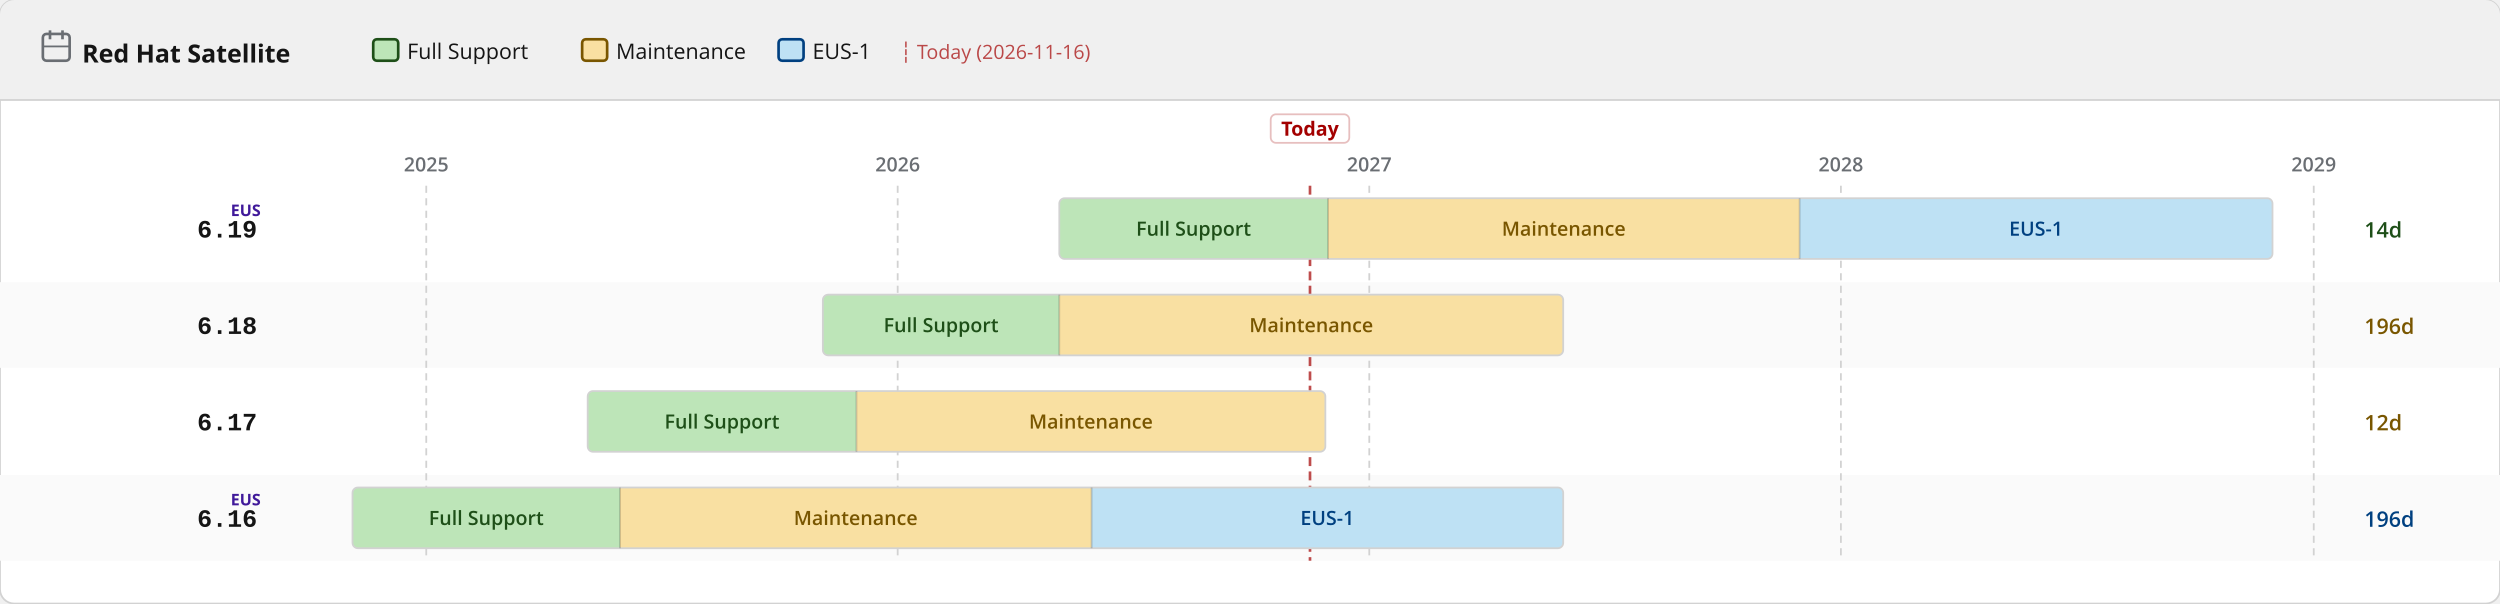
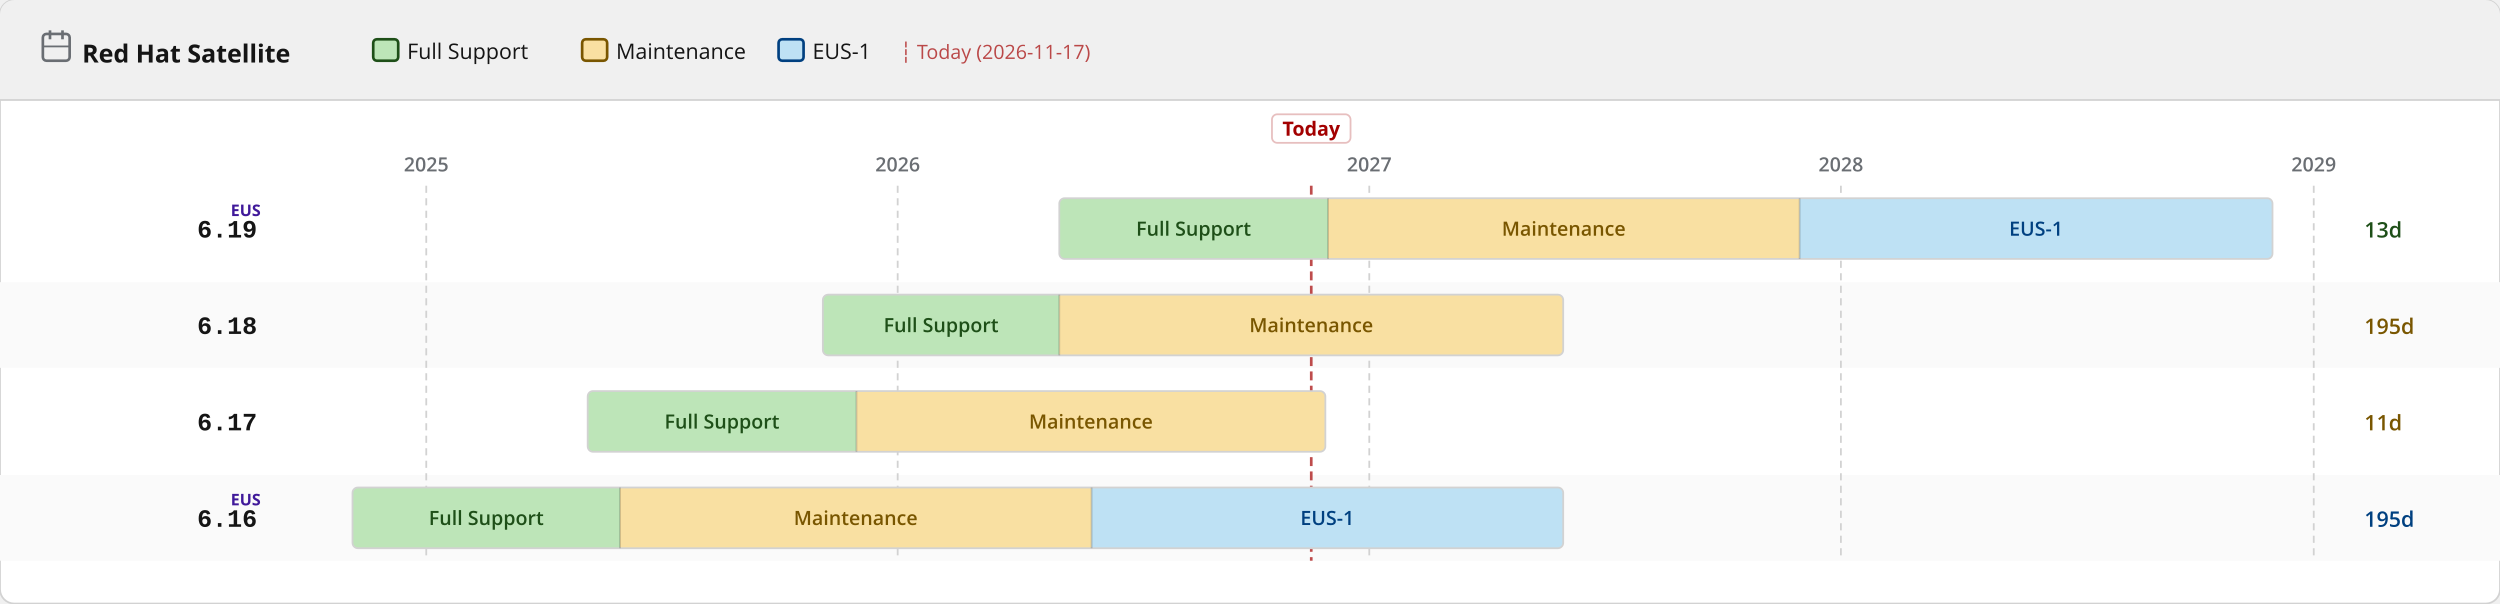
<svg xmlns="http://www.w3.org/2000/svg" width="1400" height="338" viewBox="0 0 1400 338">
  <defs>
    <pattern id="eol" patternUnits="userSpaceOnUse" width="6" height="6" patternTransform="rotate(135)">
      <line x1="0" y1="0" x2="0" y2="6" stroke="#a30000" stroke-width="2" opacity="0.25" />
    </pattern>
  </defs>
  <rect width="1400" height="338" rx="8" fill="#ffffff" stroke="#d2d2d2" stroke-width="1" />
  <rect width="1400" height="56" rx="8" fill="#f0f0f0" />
  <rect y="48" width="1400" height="8" fill="#f0f0f0" />
  <line x1="0" y1="56" x2="1400" y2="56" stroke="#d2d2d2" stroke-width="1" />
  <text x="46" y="35" font-family="RedHatDisplay,RedHatText,'Red Hat Display','Red Hat Text','Open Sans',system-ui,sans-serif" font-size="14" font-weight="700" fill="#151515">Red Hat Satellite</text>
  <rect x="24" y="19" width="15" height="15" rx="2" fill="none" stroke="#6a6e73" stroke-width="1.5" />
  <line x1="28" y1="17" x2="28" y2="22" stroke="#6a6e73" stroke-width="1.5" />
  <line x1="35" y1="17" x2="35" y2="22" stroke="#6a6e73" stroke-width="1.5" />
  <line x1="24" y1="26" x2="39" y2="26" stroke="#6a6e73" stroke-width="1" />
  <rect x="209.0" y="22" width="14" height="12" rx="2" fill="#bde5b8" stroke="#1e4f18" stroke-width="1.5" />
  <text x="228.0" y="33" font-family="RedHatDisplay,RedHatText,'Red Hat Display','Red Hat Text','Open Sans',system-ui,sans-serif" font-size="12" fill="#151515">Full Support</text>
  <rect x="326.0" y="22" width="14" height="12" rx="2" fill="#f9e0a2" stroke="#795600" stroke-width="1.5" />
  <text x="345.0" y="33" font-family="RedHatDisplay,RedHatText,'Red Hat Display','Red Hat Text','Open Sans',system-ui,sans-serif" font-size="12" fill="#151515">Maintenance</text>
  <rect x="436.0" y="22" width="14" height="12" rx="2" fill="#bee1f4" stroke="#004080" stroke-width="1.5" />
  <text x="455.0" y="33" font-family="RedHatDisplay,RedHatText,'Red Hat Display','Red Hat Text','Open Sans',system-ui,sans-serif" font-size="12" fill="#151515">EUS-1</text>
-   <text x="504.0" y="33" font-family="RedHatDisplay,RedHatText,'Red Hat Display','Red Hat Text','Open Sans',system-ui,sans-serif" font-size="11" fill="#a30000" opacity="0.7">┆ Today (2026-11-16)</text>
+   <text x="504.0" y="33" font-family="RedHatDisplay,RedHatText,'Red Hat Display','Red Hat Text','Open Sans',system-ui,sans-serif" font-size="11" fill="#a30000" opacity="0.7">┆ Today (2026-11-17)</text>
  <rect x="0" y="158" width="1400" height="48" fill="#fafafa" />
  <rect x="0" y="266" width="1400" height="48" fill="#fafafa" />
  <line x1="238.7" y1="104" x2="238.7" y2="314" stroke="#d2d2d2" stroke-width="1" stroke-dasharray="4 3" />
  <text x="238.7" y="96" text-anchor="middle" font-family="RedHatDisplay,RedHatText,'Red Hat Display','Red Hat Text','Open Sans',system-ui,sans-serif" font-size="11" font-weight="600" fill="#6a6e73">2025</text>
  <line x1="502.7" y1="104" x2="502.7" y2="314" stroke="#d2d2d2" stroke-width="1" stroke-dasharray="4 3" />
  <text x="502.7" y="96" text-anchor="middle" font-family="RedHatDisplay,RedHatText,'Red Hat Display','Red Hat Text','Open Sans',system-ui,sans-serif" font-size="11" font-weight="600" fill="#6a6e73">2026</text>
  <line x1="766.8" y1="104" x2="766.8" y2="314" stroke="#d2d2d2" stroke-width="1" stroke-dasharray="4 3" />
  <text x="766.8" y="96" text-anchor="middle" font-family="RedHatDisplay,RedHatText,'Red Hat Display','Red Hat Text','Open Sans',system-ui,sans-serif" font-size="11" font-weight="600" fill="#6a6e73">2027</text>
  <line x1="1030.9" y1="104" x2="1030.9" y2="314" stroke="#d2d2d2" stroke-width="1" stroke-dasharray="4 3" />
  <text x="1030.9" y="96" text-anchor="middle" font-family="RedHatDisplay,RedHatText,'Red Hat Display','Red Hat Text','Open Sans',system-ui,sans-serif" font-size="11" font-weight="600" fill="#6a6e73">2028</text>
  <line x1="1295.7" y1="104" x2="1295.7" y2="314" stroke="#d2d2d2" stroke-width="1" stroke-dasharray="4 3" />
  <text x="1295.7" y="96" text-anchor="middle" font-family="RedHatDisplay,RedHatText,'Red Hat Display','Red Hat Text','Open Sans',system-ui,sans-serif" font-size="11" font-weight="600" fill="#6a6e73">2029</text>
-   <line x1="733.6" y1="104" x2="733.6" y2="314" stroke="#a30000" stroke-width="1.5" stroke-dasharray="5 3" opacity="0.7" />
-   <rect x="711.6" y="64" width="44" height="16" rx="3" fill="white" stroke="rgba(163,0,0,0.25)" stroke-width="1" />
-   <text x="733.6" y="76" text-anchor="middle" font-family="RedHatDisplay,RedHatText,'Red Hat Display','Red Hat Text','Open Sans',system-ui,sans-serif" font-size="11" font-weight="700" fill="#a30000">Today</text>
+   <line x1="734.3" y1="104" x2="734.3" y2="314" stroke="#a30000" stroke-width="1.5" stroke-dasharray="5 3" opacity="0.7" />
+   <rect x="712.3" y="64" width="44" height="16" rx="3" fill="white" stroke="rgba(163,0,0,0.25)" stroke-width="1" />
+   <text x="734.3" y="76" text-anchor="middle" font-family="RedHatDisplay,RedHatText,'Red Hat Display','Red Hat Text','Open Sans',system-ui,sans-serif" font-size="11" font-weight="700" fill="#a30000">Today</text>
  <text x="144" y="133.0" text-anchor="end" font-family="RedHatMono,'Red Hat Mono','Courier New',monospace" font-size="14" font-weight="700" fill="#151515">6.19</text>
  <text x="146" y="121.0" text-anchor="end" font-family="RedHatDisplay,RedHatText,'Red Hat Display','Red Hat Text','Open Sans',system-ui,sans-serif" font-size="9" font-weight="700" fill="#40199a">EUS</text>
  <clipPath id="c0">
    <rect x="593.2" y="111.0" width="679.4" height="34" rx="3" />
  </clipPath>
  <g clip-path="url(#c0)">
    <rect x="593.2" y="111.0" width="150.5" height="34" fill="#bde5b8" />
    <text x="668.4" y="132.0" text-anchor="middle" font-family="RedHatDisplay,RedHatText,'Red Hat Display','Red Hat Text','Open Sans',system-ui,sans-serif" font-size="11" font-weight="600" fill="#1e4f18">Full Support</text>
    <rect x="743.7" y="111.0" width="264.1" height="34" fill="#f9e0a2" />
    <text x="875.7" y="132.0" text-anchor="middle" font-family="RedHatDisplay,RedHatText,'Red Hat Display','Red Hat Text','Open Sans',system-ui,sans-serif" font-size="11" font-weight="600" fill="#795600">Maintenance</text>
    <rect x="1007.8" y="111.0" width="264.8" height="34" fill="#bee1f4" />
    <text x="1140.2" y="132.0" text-anchor="middle" font-family="RedHatDisplay,RedHatText,'Red Hat Display','Red Hat Text','Open Sans',system-ui,sans-serif" font-size="11" font-weight="600" fill="#004080">EUS-1</text>
  </g>
  <rect x="593.2" y="111.0" width="679.4" height="34" rx="3" fill="none" stroke="#d2d2d2" stroke-width="1" />
  <line x1="743.7" y1="111.0" x2="743.7" y2="145.0" stroke="rgba(0,0,0,0.18)" stroke-width="1" />
  <line x1="1007.8" y1="111.0" x2="1007.8" y2="145.0" stroke="rgba(0,0,0,0.18)" stroke-width="1" />
-   <text x="1324" y="133.0" font-family="RedHatDisplay,RedHatText,'Red Hat Display','Red Hat Text','Open Sans',system-ui,sans-serif" font-size="12" font-weight="600" fill="#1e4f18">14d</text>
+   <text x="1324" y="133.0" font-family="RedHatDisplay,RedHatText,'Red Hat Display','Red Hat Text','Open Sans',system-ui,sans-serif" font-size="12" font-weight="600" fill="#1e4f18">13d</text>
  <text x="144" y="187.0" text-anchor="end" font-family="RedHatMono,'Red Hat Mono','Courier New',monospace" font-size="14" font-weight="700" fill="#151515">6.18</text>
  <clipPath id="c1">
    <rect x="460.8" y="165.0" width="414.6" height="34" rx="3" />
  </clipPath>
  <g clip-path="url(#c1)">
    <rect x="460.8" y="165.0" width="132.4" height="34" fill="#bde5b8" />
    <text x="527.0" y="186.0" text-anchor="middle" font-family="RedHatDisplay,RedHatText,'Red Hat Display','Red Hat Text','Open Sans',system-ui,sans-serif" font-size="11" font-weight="600" fill="#1e4f18">Full Support</text>
    <rect x="593.2" y="165.0" width="282.2" height="34" fill="#f9e0a2" />
    <text x="734.3" y="186.0" text-anchor="middle" font-family="RedHatDisplay,RedHatText,'Red Hat Display','Red Hat Text','Open Sans',system-ui,sans-serif" font-size="11" font-weight="600" fill="#795600">Maintenance</text>
  </g>
  <rect x="460.8" y="165.0" width="414.6" height="34" rx="3" fill="none" stroke="#d2d2d2" stroke-width="1" />
  <line x1="593.2" y1="165.0" x2="593.2" y2="199.0" stroke="rgba(0,0,0,0.18)" stroke-width="1" />
-   <text x="1324" y="187.0" font-family="RedHatDisplay,RedHatText,'Red Hat Display','Red Hat Text','Open Sans',system-ui,sans-serif" font-size="12" font-weight="600" fill="#795600">196d</text>
+   <text x="1324" y="187.0" font-family="RedHatDisplay,RedHatText,'Red Hat Display','Red Hat Text','Open Sans',system-ui,sans-serif" font-size="12" font-weight="600" fill="#795600">195d</text>
  <text x="144" y="241.0" text-anchor="end" font-family="RedHatMono,'Red Hat Mono','Courier New',monospace" font-size="14" font-weight="700" fill="#151515">6.17</text>
  <clipPath id="c2">
    <rect x="329.1" y="219.0" width="413.1" height="34" rx="3" />
  </clipPath>
  <g clip-path="url(#c2)">
    <rect x="329.1" y="219.0" width="150.5" height="34" fill="#bde5b8" />
    <text x="404.3" y="240.0" text-anchor="middle" font-family="RedHatDisplay,RedHatText,'Red Hat Display','Red Hat Text','Open Sans',system-ui,sans-serif" font-size="11" font-weight="600" fill="#1e4f18">Full Support</text>
    <rect x="479.6" y="219.0" width="262.6" height="34" fill="#f9e0a2" />
    <text x="610.9" y="240.0" text-anchor="middle" font-family="RedHatDisplay,RedHatText,'Red Hat Display','Red Hat Text','Open Sans',system-ui,sans-serif" font-size="11" font-weight="600" fill="#795600">Maintenance</text>
  </g>
  <rect x="329.1" y="219.0" width="413.1" height="34" rx="3" fill="none" stroke="#d2d2d2" stroke-width="1" />
  <line x1="479.6" y1="219.0" x2="479.6" y2="253.0" stroke="rgba(0,0,0,0.18)" stroke-width="1" />
-   <text x="1324" y="241.0" font-family="RedHatDisplay,RedHatText,'Red Hat Display','Red Hat Text','Open Sans',system-ui,sans-serif" font-size="12" font-weight="600" fill="#795600">12d</text>
+   <text x="1324" y="241.0" font-family="RedHatDisplay,RedHatText,'Red Hat Display','Red Hat Text','Open Sans',system-ui,sans-serif" font-size="12" font-weight="600" fill="#795600">11d</text>
  <text x="144" y="295.0" text-anchor="end" font-family="RedHatMono,'Red Hat Mono','Courier New',monospace" font-size="14" font-weight="700" fill="#151515">6.16</text>
  <text x="146" y="283.0" text-anchor="end" font-family="RedHatDisplay,RedHatText,'Red Hat Display','Red Hat Text','Open Sans',system-ui,sans-serif" font-size="9" font-weight="700" fill="#40199a">EUS</text>
  <clipPath id="c3">
    <rect x="197.4" y="273.0" width="678.0" height="34" rx="3" />
  </clipPath>
  <g clip-path="url(#c3)">
    <rect x="197.4" y="273.0" width="149.8" height="34" fill="#bde5b8" />
    <text x="272.3" y="294.0" text-anchor="middle" font-family="RedHatDisplay,RedHatText,'Red Hat Display','Red Hat Text','Open Sans',system-ui,sans-serif" font-size="11" font-weight="600" fill="#1e4f18">Full Support</text>
    <rect x="347.2" y="273.0" width="264.1" height="34" fill="#f9e0a2" />
    <text x="479.2" y="294.0" text-anchor="middle" font-family="RedHatDisplay,RedHatText,'Red Hat Display','Red Hat Text','Open Sans',system-ui,sans-serif" font-size="11" font-weight="600" fill="#795600">Maintenance</text>
    <rect x="611.3" y="273.0" width="264.1" height="34" fill="#bee1f4" />
    <text x="743.3" y="294.0" text-anchor="middle" font-family="RedHatDisplay,RedHatText,'Red Hat Display','Red Hat Text','Open Sans',system-ui,sans-serif" font-size="11" font-weight="600" fill="#004080">EUS-1</text>
  </g>
  <rect x="197.4" y="273.0" width="678.0" height="34" rx="3" fill="none" stroke="#d2d2d2" stroke-width="1" />
  <line x1="347.2" y1="273.0" x2="347.2" y2="307.0" stroke="rgba(0,0,0,0.18)" stroke-width="1" />
  <line x1="611.3" y1="273.0" x2="611.3" y2="307.0" stroke="rgba(0,0,0,0.18)" stroke-width="1" />
-   <text x="1324" y="295.0" font-family="RedHatDisplay,RedHatText,'Red Hat Display','Red Hat Text','Open Sans',system-ui,sans-serif" font-size="12" font-weight="600" fill="#004080">196d</text>
+   <text x="1324" y="295.0" font-family="RedHatDisplay,RedHatText,'Red Hat Display','Red Hat Text','Open Sans',system-ui,sans-serif" font-size="12" font-weight="600" fill="#004080">195d</text>
</svg>
